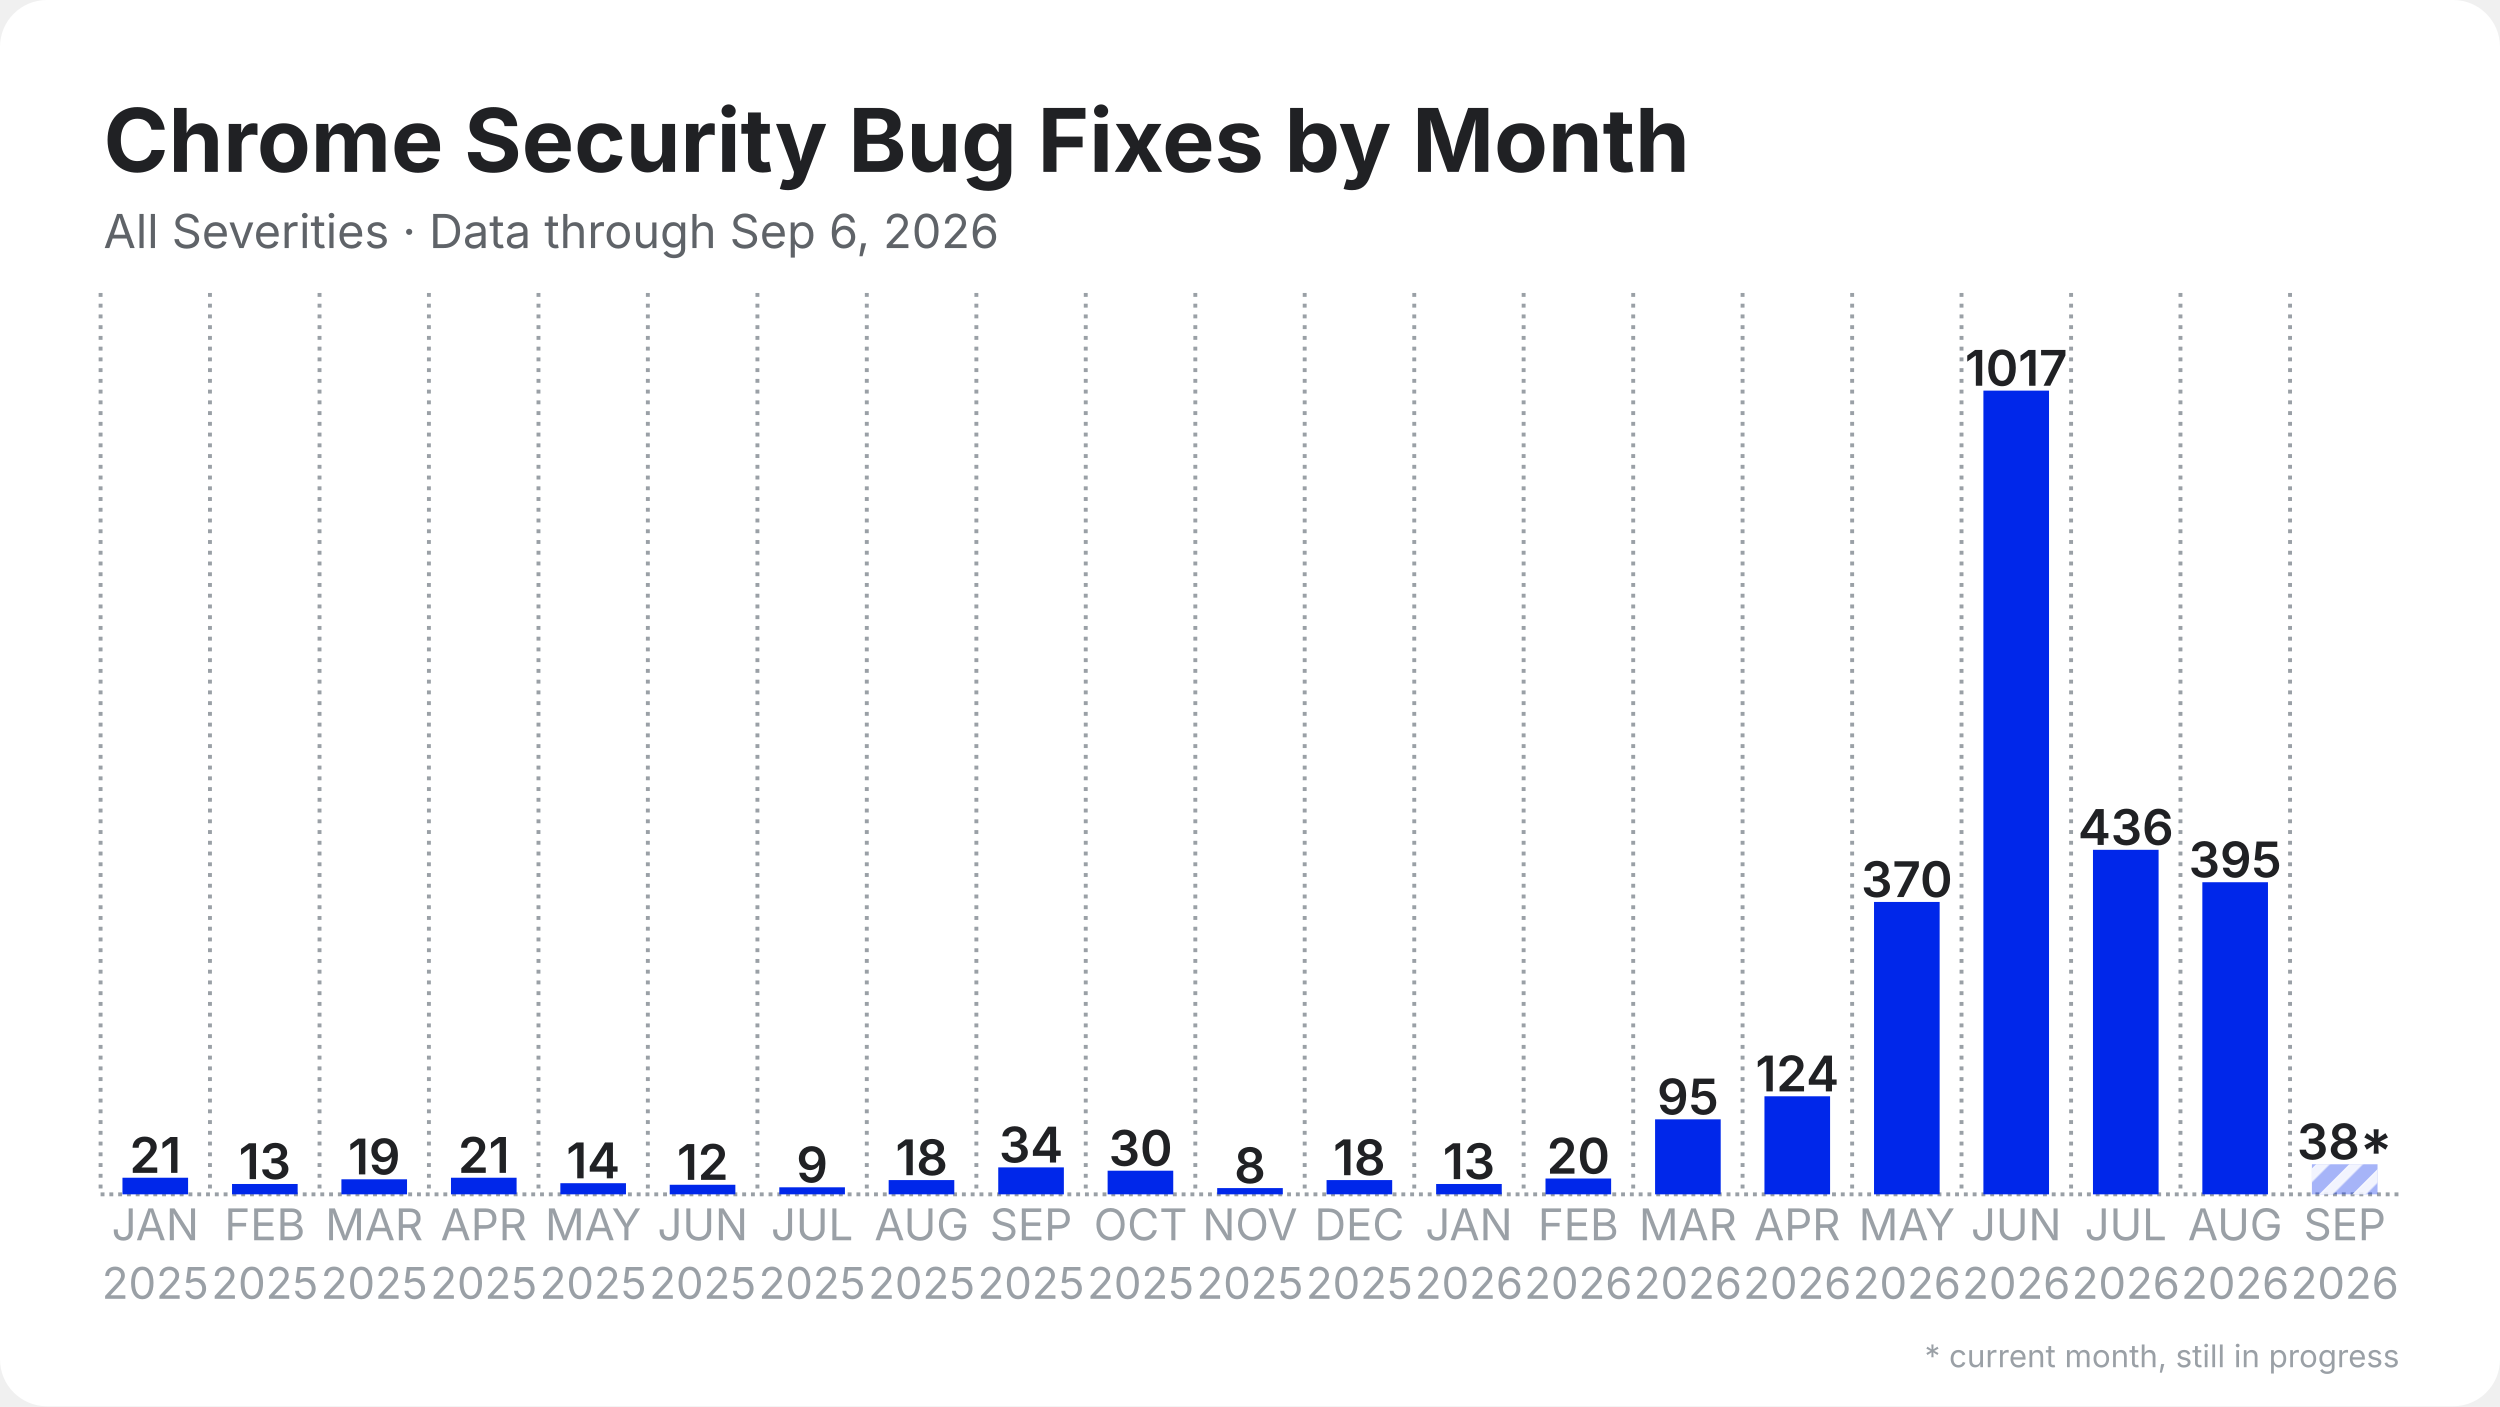
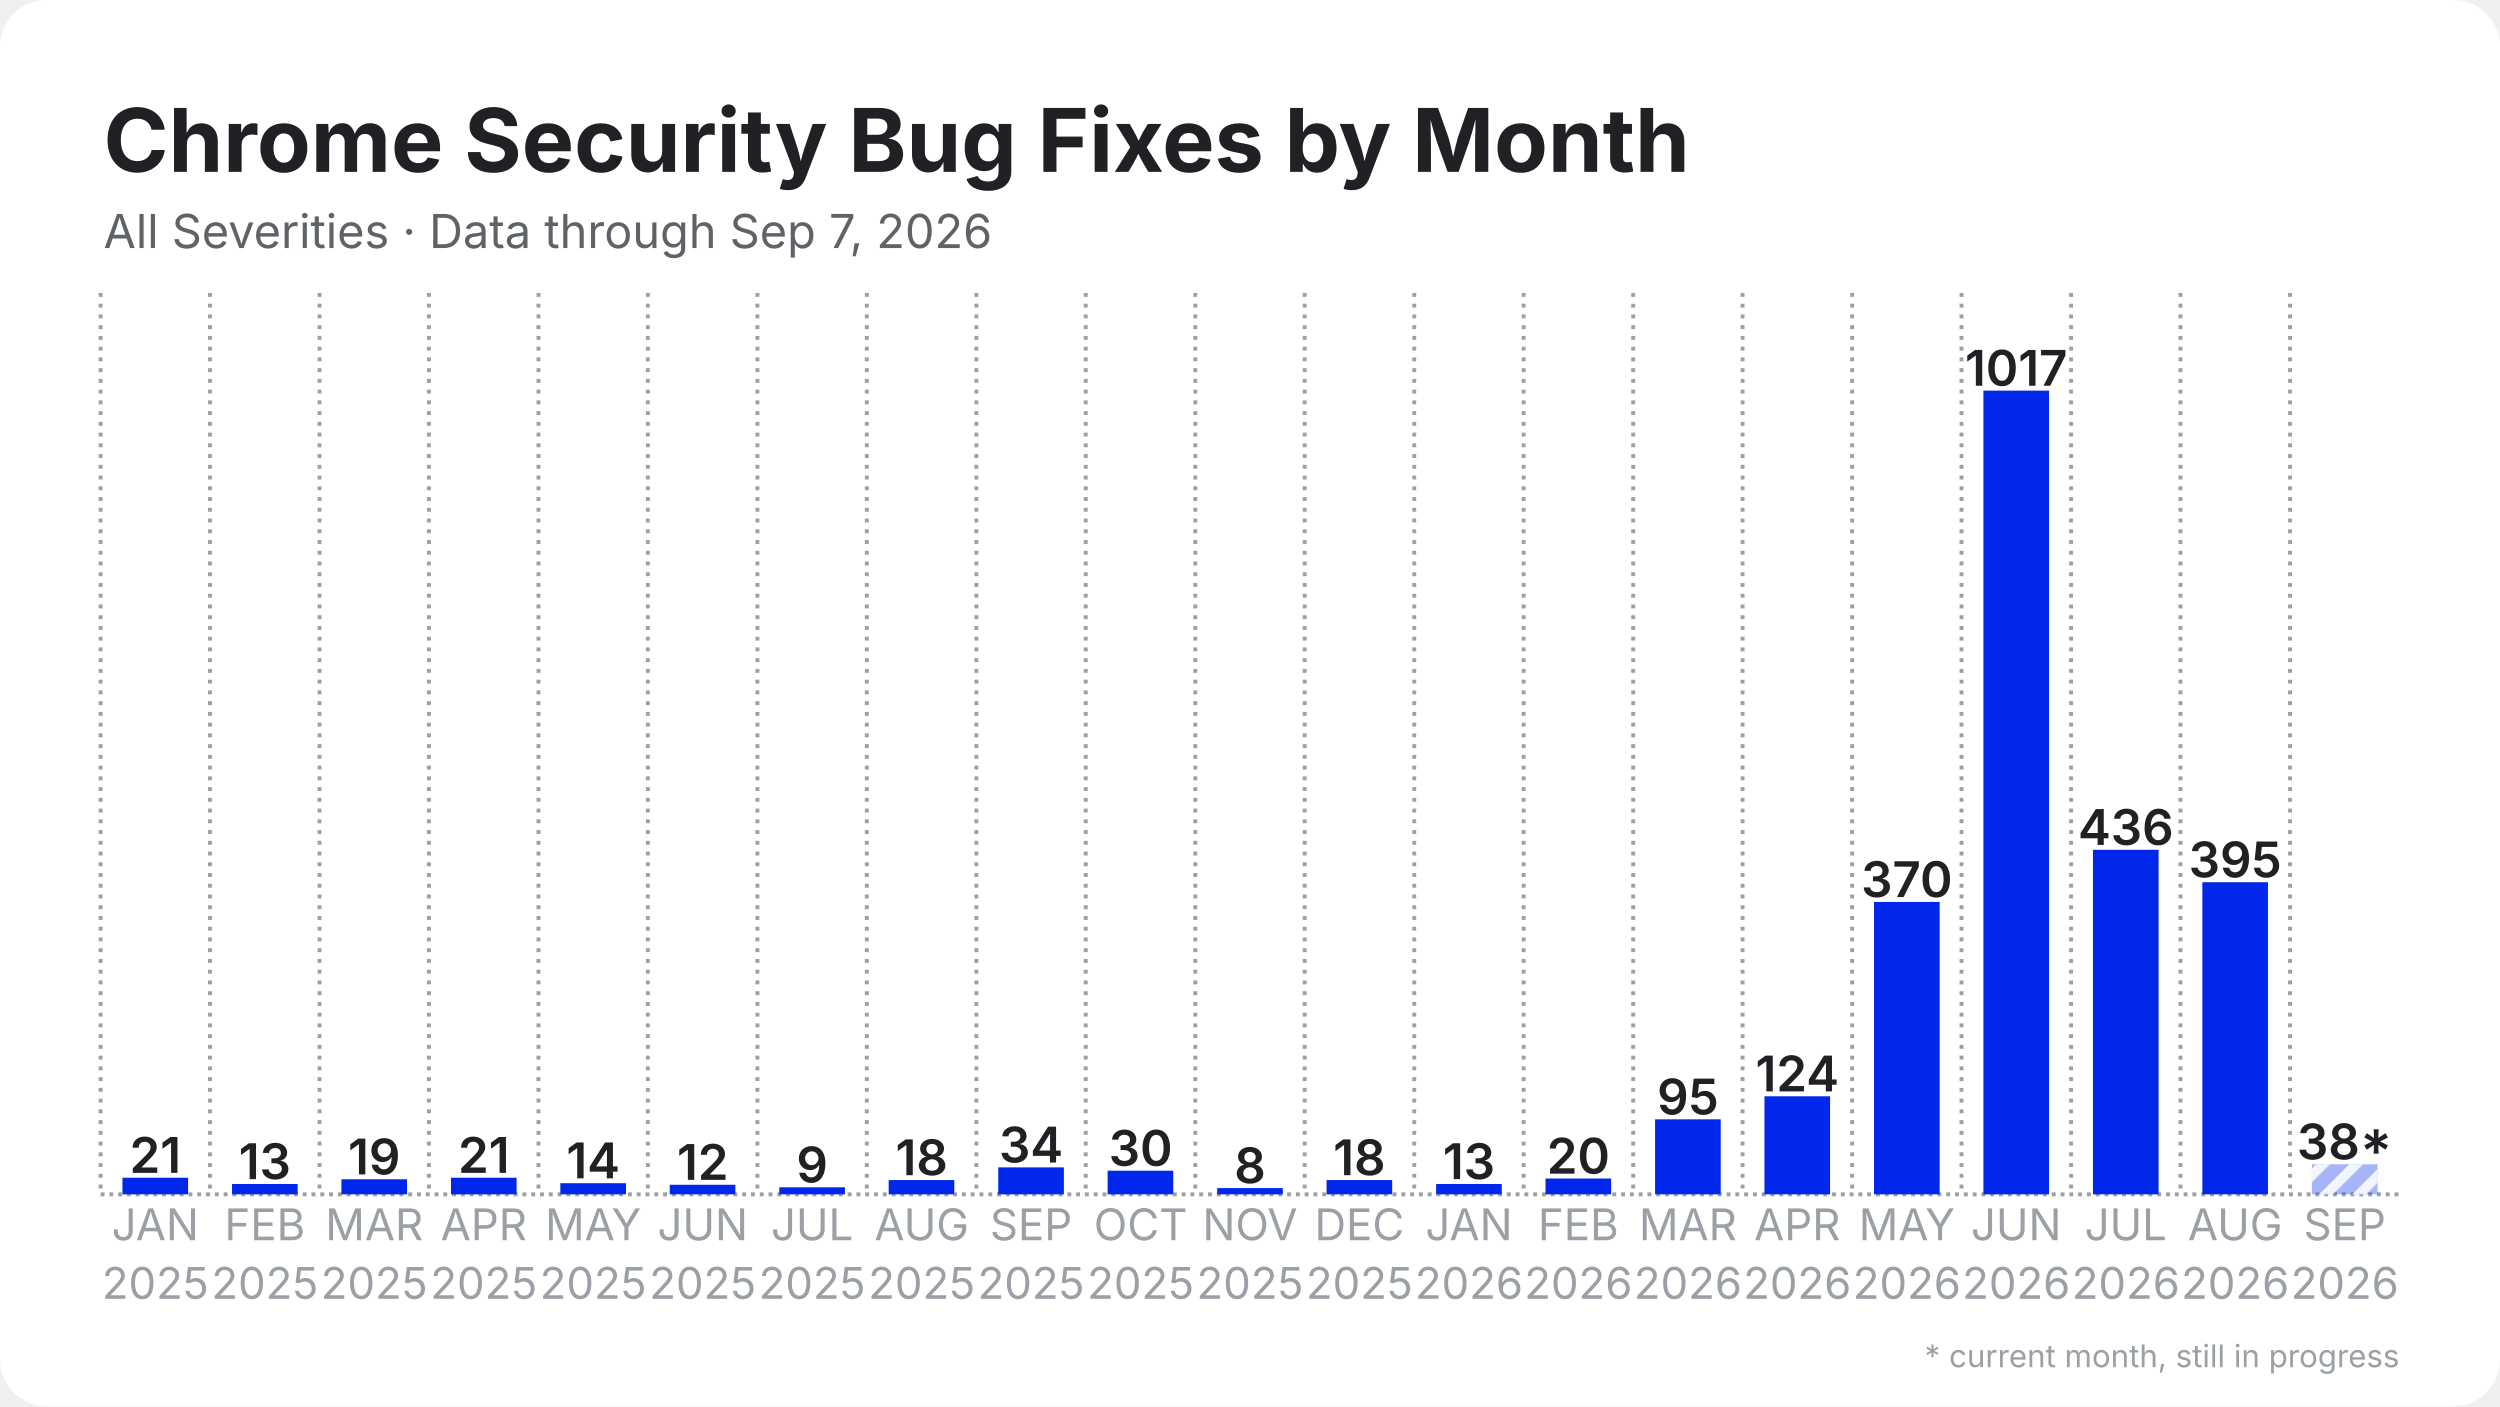
<svg xmlns="http://www.w3.org/2000/svg" width="1280" height="720" viewBox="0 0 1280 720">
  <rect width="1280" height="720" rx="24" fill="#ffffff" />
  <defs>
    <pattern id="stripes" width="12" height="12" patternUnits="userSpaceOnUse" patternTransform="rotate(45)">
      <rect width="12" height="12" fill="none" />
      <rect width="5" height="12" fill="#ffffff" opacity="0.85" />
    </pattern>
  </defs>
  <line x1="51.5" y1="611.5" x2="1228.5" y2="611.5" stroke="#9aa0a6" stroke-width="2" stroke-dasharray="2 2.5" />
  <line x1="51.5" y1="150.0" x2="51.5" y2="611.5" stroke="#9aa0a6" stroke-width="2" stroke-dasharray="2 3.5" />
  <line x1="107.5" y1="150.0" x2="107.5" y2="611.5" stroke="#9aa0a6" stroke-width="2" stroke-dasharray="2 3.5" />
  <line x1="163.6" y1="150.0" x2="163.6" y2="611.5" stroke="#9aa0a6" stroke-width="2" stroke-dasharray="2 3.5" />
  <line x1="219.6" y1="150.0" x2="219.6" y2="611.5" stroke="#9aa0a6" stroke-width="2" stroke-dasharray="2 3.5" />
  <line x1="275.7" y1="150.0" x2="275.7" y2="611.5" stroke="#9aa0a6" stroke-width="2" stroke-dasharray="2 3.5" />
  <line x1="331.7" y1="150.0" x2="331.7" y2="611.5" stroke="#9aa0a6" stroke-width="2" stroke-dasharray="2 3.5" />
  <line x1="387.8" y1="150.0" x2="387.8" y2="611.5" stroke="#9aa0a6" stroke-width="2" stroke-dasharray="2 3.5" />
  <line x1="443.8" y1="150.0" x2="443.8" y2="611.5" stroke="#9aa0a6" stroke-width="2" stroke-dasharray="2 3.5" />
  <line x1="499.9" y1="150.0" x2="499.9" y2="611.5" stroke="#9aa0a6" stroke-width="2" stroke-dasharray="2 3.5" />
  <line x1="555.9" y1="150.0" x2="555.9" y2="611.5" stroke="#9aa0a6" stroke-width="2" stroke-dasharray="2 3.5" />
  <line x1="612.0" y1="150.0" x2="612.0" y2="611.5" stroke="#9aa0a6" stroke-width="2" stroke-dasharray="2 3.5" />
  <line x1="668.0" y1="150.0" x2="668.0" y2="611.5" stroke="#9aa0a6" stroke-width="2" stroke-dasharray="2 3.5" />
  <line x1="724.1" y1="150.0" x2="724.1" y2="611.5" stroke="#9aa0a6" stroke-width="2" stroke-dasharray="2 3.5" />
  <line x1="780.1" y1="150.0" x2="780.1" y2="611.5" stroke="#9aa0a6" stroke-width="2" stroke-dasharray="2 3.5" />
  <line x1="836.2" y1="150.0" x2="836.2" y2="611.5" stroke="#9aa0a6" stroke-width="2" stroke-dasharray="2 3.5" />
  <line x1="892.2" y1="150.0" x2="892.2" y2="611.5" stroke="#9aa0a6" stroke-width="2" stroke-dasharray="2 3.5" />
  <line x1="948.3" y1="150.0" x2="948.3" y2="611.5" stroke="#9aa0a6" stroke-width="2" stroke-dasharray="2 3.5" />
  <line x1="1004.3" y1="150.0" x2="1004.3" y2="611.5" stroke="#9aa0a6" stroke-width="2" stroke-dasharray="2 3.5" />
  <line x1="1060.4" y1="150.0" x2="1060.4" y2="611.5" stroke="#9aa0a6" stroke-width="2" stroke-dasharray="2 3.5" />
  <line x1="1116.4" y1="150.0" x2="1116.4" y2="611.5" stroke="#9aa0a6" stroke-width="2" stroke-dasharray="2 3.5" />
  <line x1="1172.5" y1="150.0" x2="1172.5" y2="611.5" stroke="#9aa0a6" stroke-width="2" stroke-dasharray="2 3.5" />
  <rect x="62.7" y="603.0" width="33.6" height="8.5" fill="#0027ea" />
  <text x="79.5" y="600.5" text-anchor="middle" font-family="Inter, Segoe UI, Helvetica, Arial, sans-serif" font-size="25.2" font-weight="600" fill="#202124">21</text>
  <rect x="118.8" y="606.2" width="33.6" height="5.3" fill="#0027ea" />
  <text x="135.6" y="603.7" text-anchor="middle" font-family="Inter, Segoe UI, Helvetica, Arial, sans-serif" font-size="25.2" font-weight="600" fill="#202124">13</text>
  <rect x="174.8" y="603.8" width="33.6" height="7.7" fill="#0027ea" />
  <text x="191.6" y="601.3" text-anchor="middle" font-family="Inter, Segoe UI, Helvetica, Arial, sans-serif" font-size="25.2" font-weight="600" fill="#202124">19</text>
  <rect x="230.9" y="603.0" width="33.6" height="8.5" fill="#0027ea" />
  <text x="247.7" y="600.5" text-anchor="middle" font-family="Inter, Segoe UI, Helvetica, Arial, sans-serif" font-size="25.2" font-weight="600" fill="#202124">21</text>
  <rect x="286.9" y="605.8" width="33.6" height="5.7" fill="#0027ea" />
  <text x="303.7" y="603.3" text-anchor="middle" font-family="Inter, Segoe UI, Helvetica, Arial, sans-serif" font-size="25.2" font-weight="600" fill="#202124">14</text>
  <rect x="342.9" y="606.6" width="33.6" height="4.9" fill="#0027ea" />
  <text x="359.8" y="604.1" text-anchor="middle" font-family="Inter, Segoe UI, Helvetica, Arial, sans-serif" font-size="25.2" font-weight="600" fill="#202124">12</text>
  <rect x="399.0" y="607.9" width="33.6" height="3.6" fill="#0027ea" />
  <text x="415.8" y="605.4" text-anchor="middle" font-family="Inter, Segoe UI, Helvetica, Arial, sans-serif" font-size="25.2" font-weight="600" fill="#202124">9</text>
  <rect x="455.0" y="604.2" width="33.6" height="7.3" fill="#0027ea" />
  <text x="471.9" y="601.7" text-anchor="middle" font-family="Inter, Segoe UI, Helvetica, Arial, sans-serif" font-size="25.2" font-weight="600" fill="#202124">18</text>
  <rect x="511.1" y="597.7" width="33.6" height="13.8" fill="#0027ea" />
  <text x="527.9" y="595.2" text-anchor="middle" font-family="Inter, Segoe UI, Helvetica, Arial, sans-serif" font-size="25.2" font-weight="600" fill="#202124">34</text>
  <rect x="567.1" y="599.4" width="33.6" height="12.1" fill="#0027ea" />
  <text x="584.0" y="596.9" text-anchor="middle" font-family="Inter, Segoe UI, Helvetica, Arial, sans-serif" font-size="25.2" font-weight="600" fill="#202124">30</text>
  <rect x="623.2" y="608.3" width="33.6" height="3.2" fill="#0027ea" />
  <text x="640.0" y="605.8" text-anchor="middle" font-family="Inter, Segoe UI, Helvetica, Arial, sans-serif" font-size="25.2" font-weight="600" fill="#202124">8</text>
  <rect x="679.2" y="604.2" width="33.6" height="7.3" fill="#0027ea" />
  <text x="696.0" y="601.7" text-anchor="middle" font-family="Inter, Segoe UI, Helvetica, Arial, sans-serif" font-size="25.2" font-weight="600" fill="#202124">18</text>
  <rect x="735.3" y="606.2" width="33.6" height="5.3" fill="#0027ea" />
  <text x="752.1" y="603.7" text-anchor="middle" font-family="Inter, Segoe UI, Helvetica, Arial, sans-serif" font-size="25.2" font-weight="600" fill="#202124">13</text>
  <rect x="791.3" y="603.4" width="33.6" height="8.1" fill="#0027ea" />
  <text x="808.1" y="600.9" text-anchor="middle" font-family="Inter, Segoe UI, Helvetica, Arial, sans-serif" font-size="25.2" font-weight="600" fill="#202124">20</text>
  <rect x="847.4" y="573.1" width="33.6" height="38.4" fill="#0027ea" />
  <text x="864.2" y="570.6" text-anchor="middle" font-family="Inter, Segoe UI, Helvetica, Arial, sans-serif" font-size="25.2" font-weight="600" fill="#202124">95</text>
  <rect x="903.4" y="561.3" width="33.6" height="50.2" fill="#0027ea" />
  <text x="920.2" y="558.8" text-anchor="middle" font-family="Inter, Segoe UI, Helvetica, Arial, sans-serif" font-size="25.2" font-weight="600" fill="#202124">124</text>
  <rect x="959.5" y="461.8" width="33.6" height="149.7" fill="#0027ea" />
  <text x="976.3" y="459.3" text-anchor="middle" font-family="Inter, Segoe UI, Helvetica, Arial, sans-serif" font-size="25.2" font-weight="600" fill="#202124">370</text>
  <rect x="1015.5" y="200.0" width="33.6" height="411.5" fill="#0027ea" />
  <text x="1032.3" y="197.5" text-anchor="middle" font-family="Inter, Segoe UI, Helvetica, Arial, sans-serif" font-size="25.2" font-weight="600" fill="#202124">1017</text>
  <rect x="1071.6" y="435.1" width="33.6" height="176.4" fill="#0027ea" />
  <text x="1088.4" y="432.6" text-anchor="middle" font-family="Inter, Segoe UI, Helvetica, Arial, sans-serif" font-size="25.2" font-weight="600" fill="#202124">436</text>
  <rect x="1127.6" y="451.7" width="33.6" height="159.8" fill="#0027ea" />
  <text x="1144.4" y="449.2" text-anchor="middle" font-family="Inter, Segoe UI, Helvetica, Arial, sans-serif" font-size="25.2" font-weight="600" fill="#202124">395</text>
  <rect x="1183.7" y="596.1" width="33.6" height="15.4" fill="#0027ea" opacity="0.35" />
  <rect x="1183.7" y="596.1" width="33.6" height="15.4" fill="url(#stripes)" />
  <text x="1200.5" y="593.6" text-anchor="middle" font-family="Inter, Segoe UI, Helvetica, Arial, sans-serif" font-size="25.2" font-weight="600" fill="#202124">38*</text>
  <text x="79.5" y="635" text-anchor="middle" font-family="Inter, Segoe UI, Helvetica, Arial, sans-serif" font-size="22.4" fill="#9aa0a6">JAN</text>
  <text x="79.5" y="665" text-anchor="middle" font-family="Inter, Segoe UI, Helvetica, Arial, sans-serif" font-size="22.4" fill="#9aa0a6">2025</text>
  <text x="135.6" y="635" text-anchor="middle" font-family="Inter, Segoe UI, Helvetica, Arial, sans-serif" font-size="22.4" fill="#9aa0a6">FEB</text>
  <text x="135.6" y="665" text-anchor="middle" font-family="Inter, Segoe UI, Helvetica, Arial, sans-serif" font-size="22.4" fill="#9aa0a6">2025</text>
  <text x="191.6" y="635" text-anchor="middle" font-family="Inter, Segoe UI, Helvetica, Arial, sans-serif" font-size="22.4" fill="#9aa0a6">MAR</text>
  <text x="191.6" y="665" text-anchor="middle" font-family="Inter, Segoe UI, Helvetica, Arial, sans-serif" font-size="22.4" fill="#9aa0a6">2025</text>
  <text x="247.7" y="635" text-anchor="middle" font-family="Inter, Segoe UI, Helvetica, Arial, sans-serif" font-size="22.4" fill="#9aa0a6">APR</text>
  <text x="247.7" y="665" text-anchor="middle" font-family="Inter, Segoe UI, Helvetica, Arial, sans-serif" font-size="22.4" fill="#9aa0a6">2025</text>
  <text x="303.7" y="635" text-anchor="middle" font-family="Inter, Segoe UI, Helvetica, Arial, sans-serif" font-size="22.4" fill="#9aa0a6">MAY</text>
  <text x="303.7" y="665" text-anchor="middle" font-family="Inter, Segoe UI, Helvetica, Arial, sans-serif" font-size="22.4" fill="#9aa0a6">2025</text>
  <text x="359.8" y="635" text-anchor="middle" font-family="Inter, Segoe UI, Helvetica, Arial, sans-serif" font-size="22.4" fill="#9aa0a6">JUN</text>
  <text x="359.8" y="665" text-anchor="middle" font-family="Inter, Segoe UI, Helvetica, Arial, sans-serif" font-size="22.4" fill="#9aa0a6">2025</text>
  <text x="415.8" y="635" text-anchor="middle" font-family="Inter, Segoe UI, Helvetica, Arial, sans-serif" font-size="22.4" fill="#9aa0a6">JUL</text>
  <text x="415.8" y="665" text-anchor="middle" font-family="Inter, Segoe UI, Helvetica, Arial, sans-serif" font-size="22.4" fill="#9aa0a6">2025</text>
  <text x="471.9" y="635" text-anchor="middle" font-family="Inter, Segoe UI, Helvetica, Arial, sans-serif" font-size="22.4" fill="#9aa0a6">AUG</text>
  <text x="471.9" y="665" text-anchor="middle" font-family="Inter, Segoe UI, Helvetica, Arial, sans-serif" font-size="22.4" fill="#9aa0a6">2025</text>
  <text x="527.9" y="635" text-anchor="middle" font-family="Inter, Segoe UI, Helvetica, Arial, sans-serif" font-size="22.4" fill="#9aa0a6">SEP</text>
  <text x="527.9" y="665" text-anchor="middle" font-family="Inter, Segoe UI, Helvetica, Arial, sans-serif" font-size="22.4" fill="#9aa0a6">2025</text>
  <text x="584.0" y="635" text-anchor="middle" font-family="Inter, Segoe UI, Helvetica, Arial, sans-serif" font-size="22.4" fill="#9aa0a6">OCT</text>
  <text x="584.0" y="665" text-anchor="middle" font-family="Inter, Segoe UI, Helvetica, Arial, sans-serif" font-size="22.4" fill="#9aa0a6">2025</text>
  <text x="640.0" y="635" text-anchor="middle" font-family="Inter, Segoe UI, Helvetica, Arial, sans-serif" font-size="22.4" fill="#9aa0a6">NOV</text>
  <text x="640.0" y="665" text-anchor="middle" font-family="Inter, Segoe UI, Helvetica, Arial, sans-serif" font-size="22.4" fill="#9aa0a6">2025</text>
  <text x="696.0" y="635" text-anchor="middle" font-family="Inter, Segoe UI, Helvetica, Arial, sans-serif" font-size="22.4" fill="#9aa0a6">DEC</text>
  <text x="696.0" y="665" text-anchor="middle" font-family="Inter, Segoe UI, Helvetica, Arial, sans-serif" font-size="22.4" fill="#9aa0a6">2025</text>
  <text x="752.1" y="635" text-anchor="middle" font-family="Inter, Segoe UI, Helvetica, Arial, sans-serif" font-size="22.4" fill="#9aa0a6">JAN</text>
  <text x="752.1" y="665" text-anchor="middle" font-family="Inter, Segoe UI, Helvetica, Arial, sans-serif" font-size="22.4" fill="#9aa0a6">2026</text>
  <text x="808.1" y="635" text-anchor="middle" font-family="Inter, Segoe UI, Helvetica, Arial, sans-serif" font-size="22.4" fill="#9aa0a6">FEB</text>
  <text x="808.1" y="665" text-anchor="middle" font-family="Inter, Segoe UI, Helvetica, Arial, sans-serif" font-size="22.4" fill="#9aa0a6">2026</text>
  <text x="864.2" y="635" text-anchor="middle" font-family="Inter, Segoe UI, Helvetica, Arial, sans-serif" font-size="22.4" fill="#9aa0a6">MAR</text>
  <text x="864.2" y="665" text-anchor="middle" font-family="Inter, Segoe UI, Helvetica, Arial, sans-serif" font-size="22.4" fill="#9aa0a6">2026</text>
  <text x="920.2" y="635" text-anchor="middle" font-family="Inter, Segoe UI, Helvetica, Arial, sans-serif" font-size="22.4" fill="#9aa0a6">APR</text>
  <text x="920.2" y="665" text-anchor="middle" font-family="Inter, Segoe UI, Helvetica, Arial, sans-serif" font-size="22.4" fill="#9aa0a6">2026</text>
  <text x="976.3" y="635" text-anchor="middle" font-family="Inter, Segoe UI, Helvetica, Arial, sans-serif" font-size="22.4" fill="#9aa0a6">MAY</text>
  <text x="976.3" y="665" text-anchor="middle" font-family="Inter, Segoe UI, Helvetica, Arial, sans-serif" font-size="22.4" fill="#9aa0a6">2026</text>
  <text x="1032.3" y="635" text-anchor="middle" font-family="Inter, Segoe UI, Helvetica, Arial, sans-serif" font-size="22.4" fill="#9aa0a6">JUN</text>
  <text x="1032.3" y="665" text-anchor="middle" font-family="Inter, Segoe UI, Helvetica, Arial, sans-serif" font-size="22.4" fill="#9aa0a6">2026</text>
  <text x="1088.4" y="635" text-anchor="middle" font-family="Inter, Segoe UI, Helvetica, Arial, sans-serif" font-size="22.4" fill="#9aa0a6">JUL</text>
  <text x="1088.4" y="665" text-anchor="middle" font-family="Inter, Segoe UI, Helvetica, Arial, sans-serif" font-size="22.4" fill="#9aa0a6">2026</text>
  <text x="1144.4" y="635" text-anchor="middle" font-family="Inter, Segoe UI, Helvetica, Arial, sans-serif" font-size="22.4" fill="#9aa0a6">AUG</text>
  <text x="1144.4" y="665" text-anchor="middle" font-family="Inter, Segoe UI, Helvetica, Arial, sans-serif" font-size="22.4" fill="#9aa0a6">2026</text>
  <text x="1200.5" y="635" text-anchor="middle" font-family="Inter, Segoe UI, Helvetica, Arial, sans-serif" font-size="22.4" fill="#9aa0a6">SEP</text>
  <text x="1200.5" y="665" text-anchor="middle" font-family="Inter, Segoe UI, Helvetica, Arial, sans-serif" font-size="22.4" fill="#9aa0a6">2026</text>
  <text x="53.0" y="88.0" font-family="Inter, Segoe UI, Helvetica, Arial, sans-serif" font-size="45" font-weight="700" fill="#202124">Chrome Security Bug Fixes by Month</text>
-   <text x="53.0" y="127.0" font-family="Inter, Segoe UI, Helvetica, Arial, sans-serif" font-size="24" fill="#5f6368">All Severities · Data through Sep 6, 2026</text>
+   <text x="53.0" y="127.0" font-family="Inter, Segoe UI, Helvetica, Arial, sans-serif" font-size="24" fill="#5f6368">All Severities · Data through Sep 7, 2026</text>
  <text x="1228.5" y="700" text-anchor="end" font-family="Inter, Segoe UI, Helvetica, Arial, sans-serif" font-size="16" fill="#9aa0a6">* current month, still in progress</text>
</svg>
